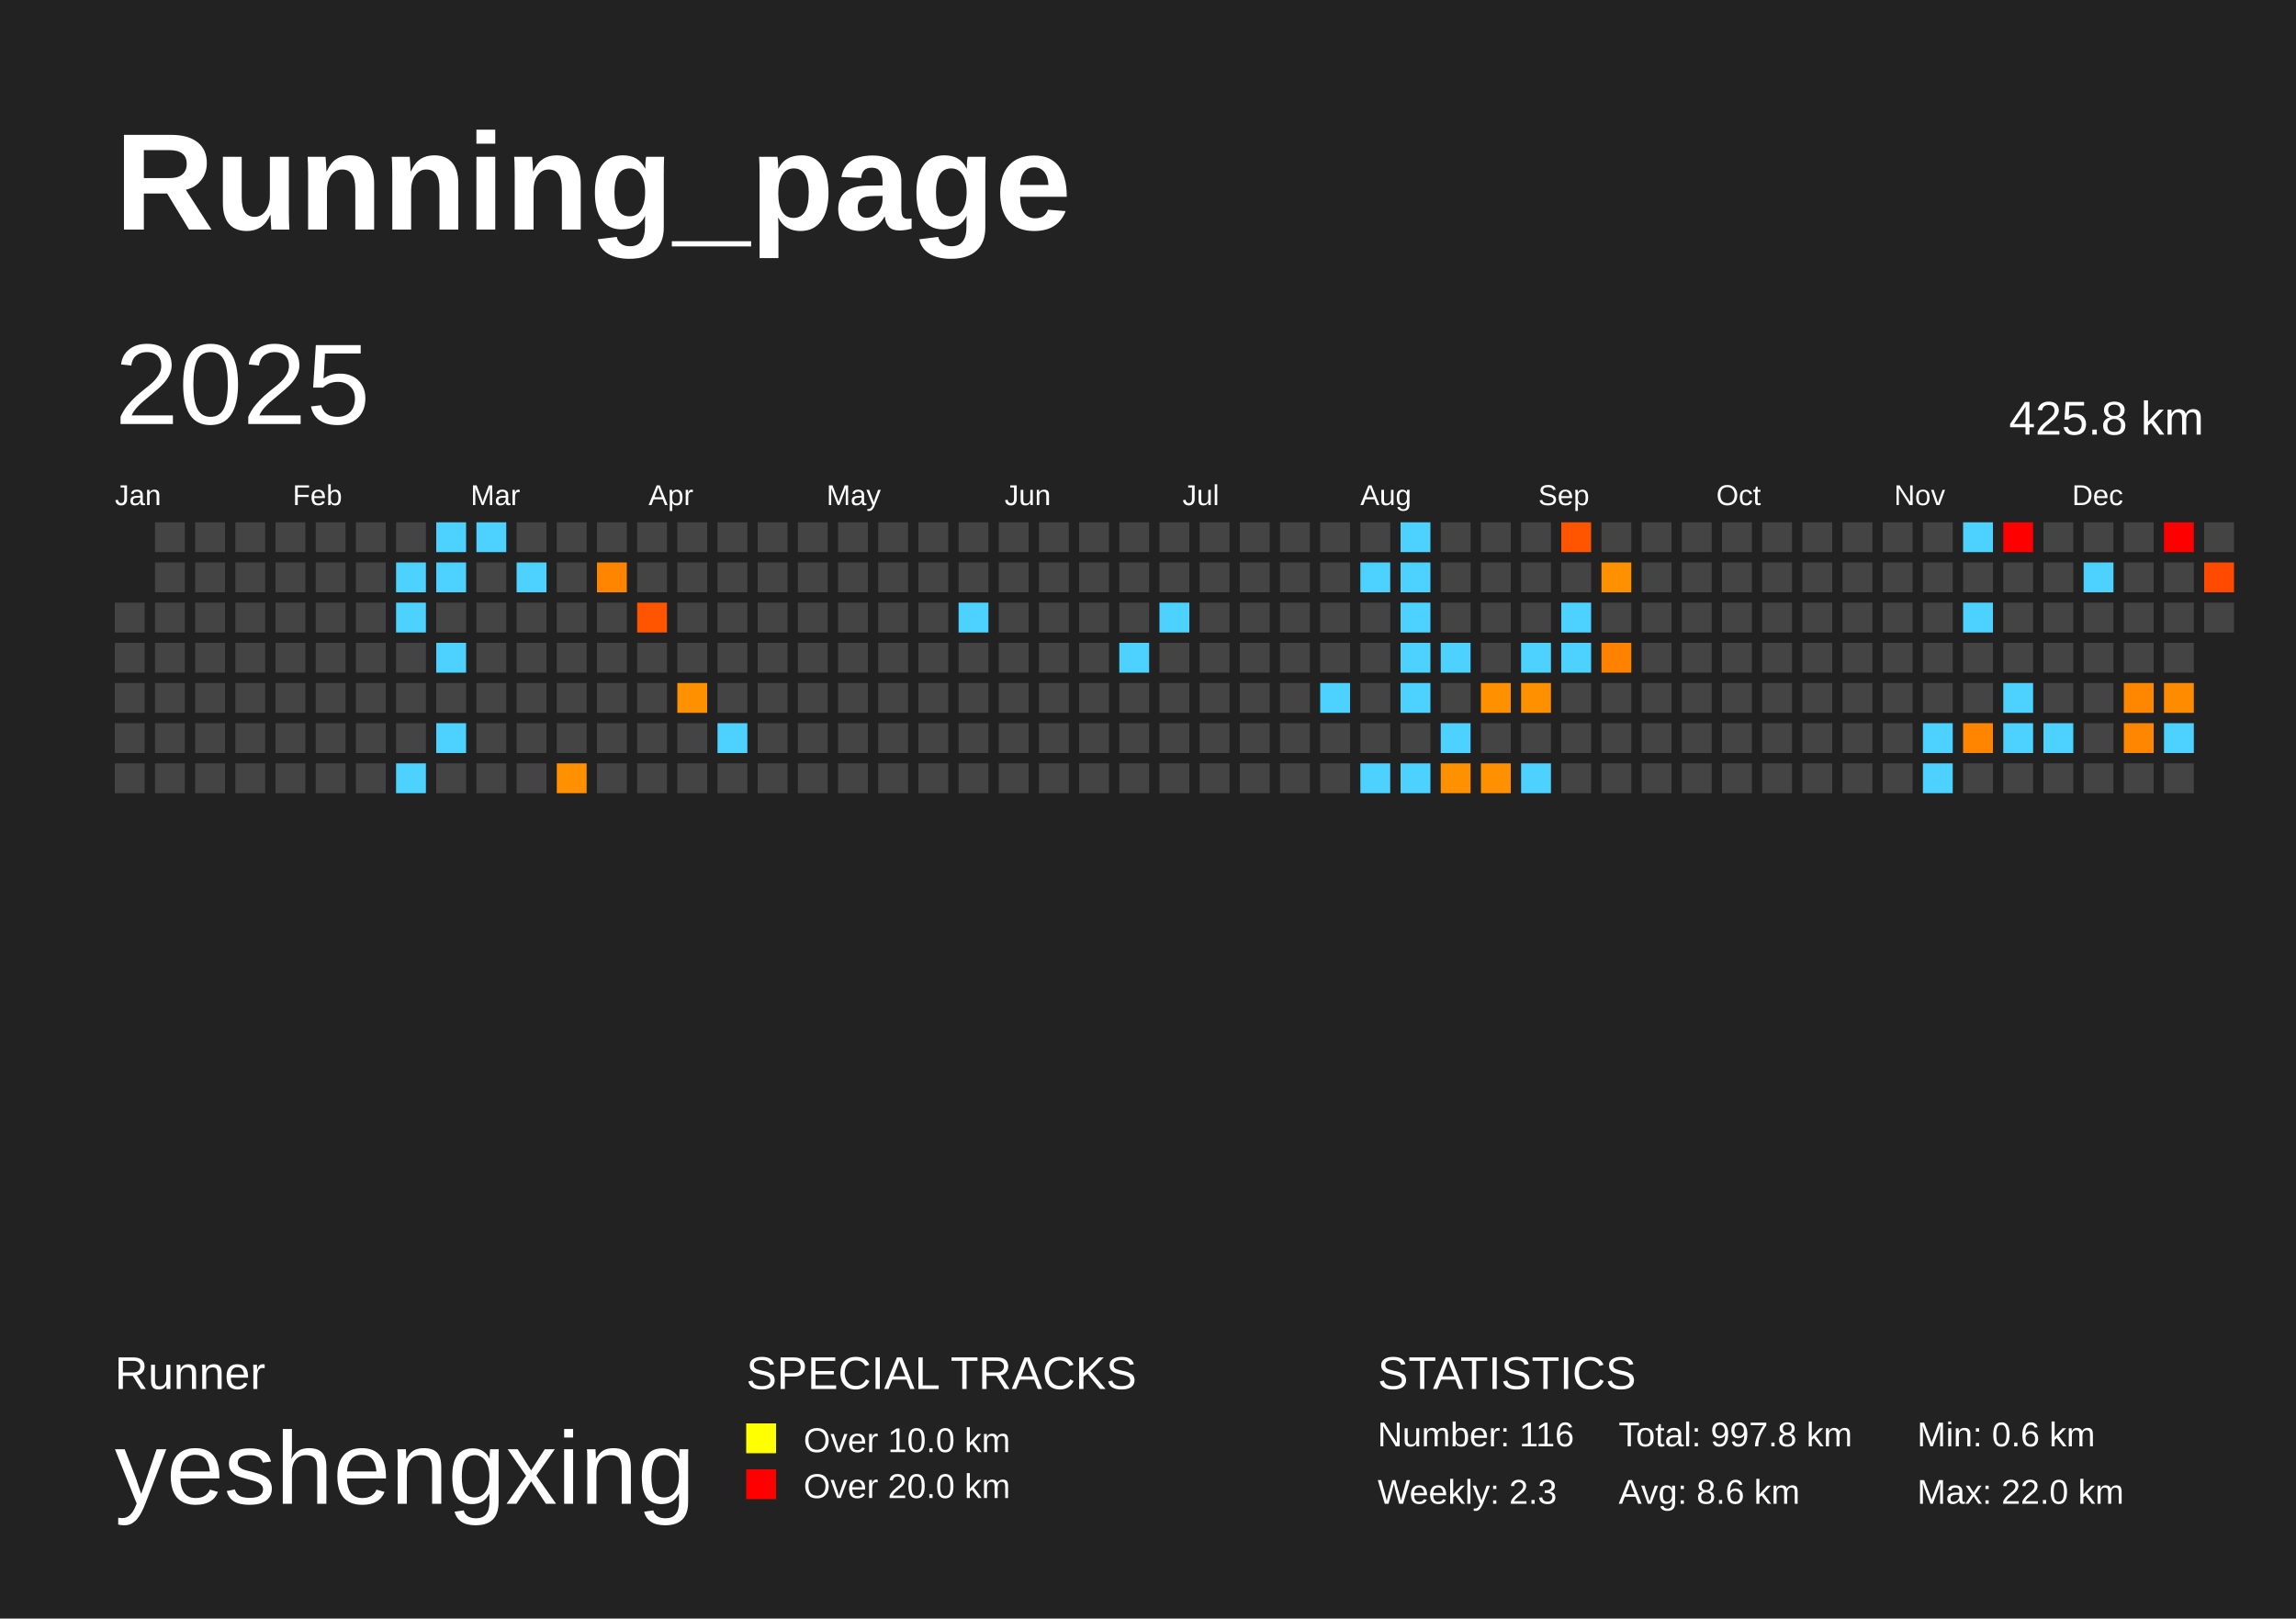
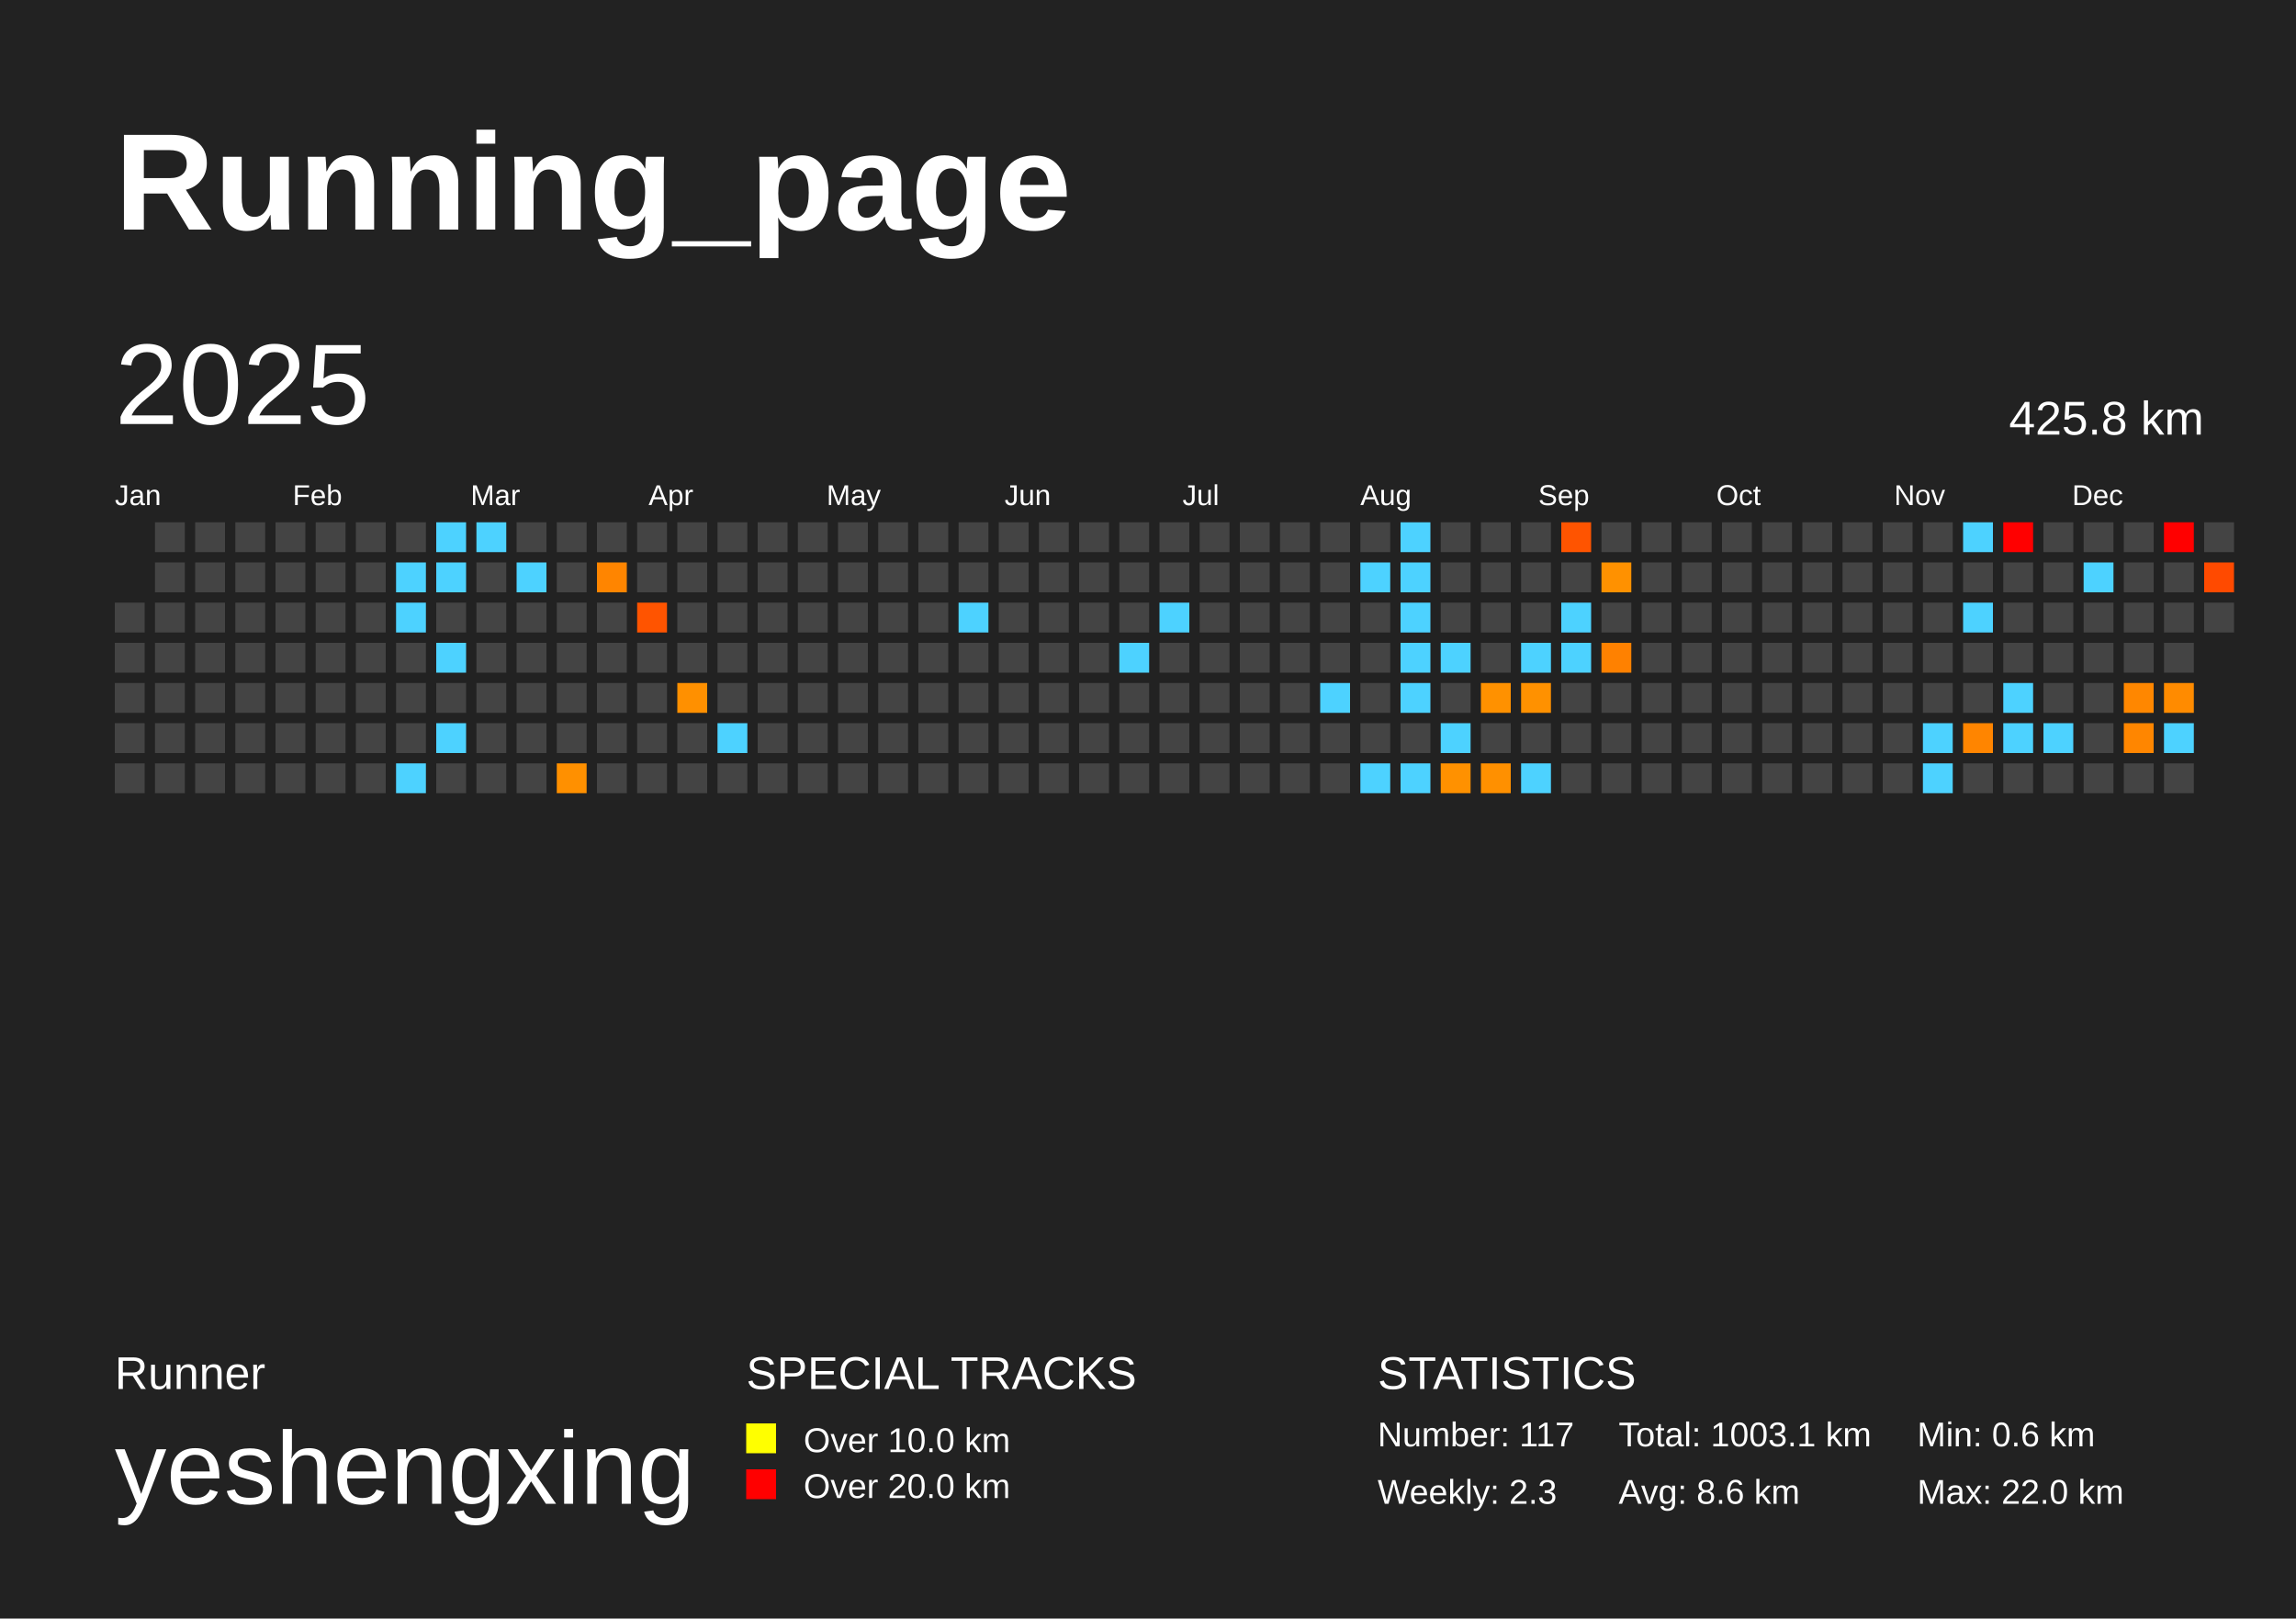
<svg xmlns="http://www.w3.org/2000/svg" baseProfile="full" height="141mm" version="1.1" viewBox="0,0,200,141" width="200mm">
  <defs />
  <rect fill="#222222" height="141" width="200" x="0" y="0" />
  <text fill="#FFFFFF" style="font-size:12px; font-family:Arial; font-weight:bold;" x="10" y="20">Running_page</text>
  <text fill="#FFFFFF" style="font-size:4px; font-family:Arial" x="10" y="121">Runner</text>
  <text fill="#FFFFFF" style="font-size:9px; font-family:Arial" x="10" y="131">yeshengxing</text>
  <text fill="#FFFFFF" style="font-size:4px; font-family:Arial" x="65" y="121">SPECIAL TRACKS</text>
  <rect fill="yellow" height="2.6" width="2.6" x="65" y="124" />
  <text fill="#FFFFFF" style="font-size:3px; font-family:Arial" x="70" y="126.5">Over 10.0 km</text>
  <rect fill="red" height="2.6" width="2.6" x="65" y="128" />
  <text fill="#FFFFFF" style="font-size:3px; font-family:Arial" x="70" y="130.5">Over 20.0 km</text>
  <text fill="#FFFFFF" style="font-size:4px; font-family:Arial" x="120" y="121">STATISTICS</text>
-   <text fill="#FFFFFF" style="font-size:3px; font-family:Arial" x="120" y="126">Number: 116</text>
+   <text fill="#FFFFFF" style="font-size:3px; font-family:Arial" x="120" y="126">Number: 117</text>
  <text fill="#FFFFFF" style="font-size:3px; font-family:Arial" x="120" y="131">Weekly: 2.3</text>
-   <text fill="#FFFFFF" style="font-size:3px; font-family:Arial" x="141" y="126">Total: 997.8 km</text>
+   <text fill="#FFFFFF" style="font-size:3px; font-family:Arial" x="141" y="126">Total: 1003.1 km</text>
  <text fill="#FFFFFF" style="font-size:3px; font-family:Arial" x="141" y="131">Avg: 8.6 km</text>
  <text fill="#FFFFFF" style="font-size:3px; font-family:Arial" x="167" y="126">Min: 0.6 km</text>
  <text fill="#FFFFFF" style="font-size:3px; font-family:Arial" x="167" y="131">Max: 22.0 km</text>
  <text dominant-baseline="hanging" fill="#FFFFFF" style="font-size:10.0px; font-family:Arial;" x="10" y="30">2025</text>
  <text dominant-baseline="hanging" fill="#FFFFFF" style="font-size:4.125px; font-family:Arial;" x="175" y="35">425.8 km</text>
  <text fill="#FFFFFF" style="font-size:2.5px; font-family:Arial" x="10.0" y="44">Jan</text>
  <text fill="#FFFFFF" style="font-size:2.5px; font-family:Arial" x="25.5" y="44">Feb</text>
  <text fill="#FFFFFF" style="font-size:2.5px; font-family:Arial" x="41.0" y="44">Mar</text>
  <text fill="#FFFFFF" style="font-size:2.5px; font-family:Arial" x="56.5" y="44">Apr</text>
  <text fill="#FFFFFF" style="font-size:2.5px; font-family:Arial" x="72.0" y="44">May</text>
  <text fill="#FFFFFF" style="font-size:2.5px; font-family:Arial" x="87.5" y="44">Jun</text>
  <text fill="#FFFFFF" style="font-size:2.5px; font-family:Arial" x="103.0" y="44">Jul</text>
  <text fill="#FFFFFF" style="font-size:2.5px; font-family:Arial" x="118.5" y="44">Aug</text>
  <text fill="#FFFFFF" style="font-size:2.5px; font-family:Arial" x="134.0" y="44">Sep</text>
  <text fill="#FFFFFF" style="font-size:2.5px; font-family:Arial" x="149.5" y="44">Oct</text>
  <text fill="#FFFFFF" style="font-size:2.5px; font-family:Arial" x="165.0" y="44">Nov</text>
  <text fill="#FFFFFF" style="font-size:2.5px; font-family:Arial" x="180.5" y="44">Dec</text>
  <rect fill="#444444" height="2.6" width="2.6" x="10.0" y="52.5" />
  <rect fill="#444444" height="2.6" width="2.6" x="10.0" y="56.0" />
  <rect fill="#444444" height="2.6" width="2.6" x="10.0" y="59.5" />
  <rect fill="#444444" height="2.6" width="2.6" x="10.0" y="63.0" />
  <rect fill="#444444" height="2.6" width="2.6" x="10.0" y="66.5" />
  <rect fill="#444444" height="2.6" width="2.6" x="13.5" y="45.5" />
  <rect fill="#444444" height="2.6" width="2.6" x="13.5" y="49.0" />
  <rect fill="#444444" height="2.6" width="2.6" x="13.5" y="52.5" />
  <rect fill="#444444" height="2.6" width="2.6" x="13.5" y="56.0" />
  <rect fill="#444444" height="2.6" width="2.6" x="13.5" y="59.5" />
  <rect fill="#444444" height="2.6" width="2.6" x="13.5" y="63.0" />
  <rect fill="#444444" height="2.6" width="2.6" x="13.5" y="66.5" />
  <rect fill="#444444" height="2.6" width="2.6" x="17.0" y="45.5" />
  <rect fill="#444444" height="2.6" width="2.6" x="17.0" y="49.0" />
  <rect fill="#444444" height="2.6" width="2.6" x="17.0" y="52.5" />
  <rect fill="#444444" height="2.6" width="2.6" x="17.0" y="56.0" />
  <rect fill="#444444" height="2.6" width="2.6" x="17.0" y="59.5" />
  <rect fill="#444444" height="2.6" width="2.6" x="17.0" y="63.0" />
  <rect fill="#444444" height="2.6" width="2.6" x="17.0" y="66.5" />
  <rect fill="#444444" height="2.6" width="2.6" x="20.5" y="45.5" />
  <rect fill="#444444" height="2.6" width="2.6" x="20.5" y="49.0" />
  <rect fill="#444444" height="2.6" width="2.6" x="20.5" y="52.5" />
  <rect fill="#444444" height="2.6" width="2.6" x="20.5" y="56.0" />
  <rect fill="#444444" height="2.6" width="2.6" x="20.5" y="59.5" />
  <rect fill="#444444" height="2.6" width="2.6" x="20.5" y="63.0" />
  <rect fill="#444444" height="2.6" width="2.6" x="20.5" y="66.5" />
  <rect fill="#444444" height="2.6" width="2.6" x="24.0" y="45.5" />
  <rect fill="#444444" height="2.6" width="2.6" x="24.0" y="49.0" />
  <rect fill="#444444" height="2.6" width="2.6" x="24.0" y="52.5" />
  <rect fill="#444444" height="2.6" width="2.6" x="24.0" y="56.0" />
  <rect fill="#444444" height="2.6" width="2.6" x="24.0" y="59.5" />
  <rect fill="#444444" height="2.6" width="2.6" x="24.0" y="63.0" />
  <rect fill="#444444" height="2.6" width="2.6" x="24.0" y="66.5" />
  <rect fill="#444444" height="2.6" width="2.6" x="27.5" y="45.5" />
  <rect fill="#444444" height="2.6" width="2.6" x="27.5" y="49.0" />
  <rect fill="#444444" height="2.6" width="2.6" x="27.5" y="52.5" />
  <rect fill="#444444" height="2.6" width="2.6" x="27.5" y="56.0" />
  <rect fill="#444444" height="2.6" width="2.6" x="27.5" y="59.5" />
  <rect fill="#444444" height="2.6" width="2.6" x="27.5" y="63.0" />
  <rect fill="#444444" height="2.6" width="2.6" x="27.5" y="66.5" />
  <rect fill="#444444" height="2.6" width="2.6" x="31.0" y="45.5" />
  <rect fill="#444444" height="2.6" width="2.6" x="31.0" y="49.0" />
  <rect fill="#444444" height="2.6" width="2.6" x="31.0" y="52.5" />
  <rect fill="#444444" height="2.6" width="2.6" x="31.0" y="56.0" />
  <rect fill="#444444" height="2.6" width="2.6" x="31.0" y="59.5" />
  <rect fill="#444444" height="2.6" width="2.6" x="31.0" y="63.0" />
  <rect fill="#444444" height="2.6" width="2.6" x="31.0" y="66.5" />
  <rect fill="#444444" height="2.6" width="2.6" x="34.5" y="45.5" />
  <rect fill="#4dd2ff" height="2.6" width="2.6" x="34.5" y="49.0" />
  <rect fill="#4dd2ff" height="2.6" width="2.6" x="34.5" y="52.5" />
  <rect fill="#444444" height="2.6" width="2.6" x="34.5" y="56.0" />
  <rect fill="#444444" height="2.6" width="2.6" x="34.5" y="59.5" />
  <rect fill="#444444" height="2.6" width="2.6" x="34.5" y="63.0" />
  <rect fill="#4dd2ff" height="2.6" width="2.6" x="34.5" y="66.5" />
  <rect fill="#4dd2ff" height="2.6" width="2.6" x="38.0" y="45.5" />
  <rect fill="#4dd2ff" height="2.6" width="2.6" x="38.0" y="49.0" />
  <rect fill="#444444" height="2.6" width="2.6" x="38.0" y="52.5" />
  <rect fill="#4dd2ff" height="2.6" width="2.6" x="38.0" y="56.0" />
  <rect fill="#444444" height="2.6" width="2.6" x="38.0" y="59.5" />
  <rect fill="#4dd2ff" height="2.6" width="2.6" x="38.0" y="63.0" />
  <rect fill="#444444" height="2.6" width="2.6" x="38.0" y="66.5" />
  <rect fill="#4dd2ff" height="2.6" width="2.6" x="41.5" y="45.5" />
  <rect fill="#444444" height="2.6" width="2.6" x="41.5" y="49.0" />
  <rect fill="#444444" height="2.6" width="2.6" x="41.5" y="52.5" />
  <rect fill="#444444" height="2.6" width="2.6" x="41.5" y="56.0" />
  <rect fill="#444444" height="2.6" width="2.6" x="41.5" y="59.5" />
  <rect fill="#444444" height="2.6" width="2.6" x="41.5" y="63.0" />
  <rect fill="#444444" height="2.6" width="2.6" x="41.5" y="66.5" />
  <rect fill="#444444" height="2.6" width="2.6" x="45.0" y="45.5" />
  <rect fill="#4dd2ff" height="2.6" width="2.6" x="45.0" y="49.0" />
  <rect fill="#444444" height="2.6" width="2.6" x="45.0" y="52.5" />
  <rect fill="#444444" height="2.6" width="2.6" x="45.0" y="56.0" />
  <rect fill="#444444" height="2.6" width="2.6" x="45.0" y="59.5" />
  <rect fill="#444444" height="2.6" width="2.6" x="45.0" y="63.0" />
  <rect fill="#444444" height="2.6" width="2.6" x="45.0" y="66.5" />
  <rect fill="#444444" height="2.6" width="2.6" x="48.5" y="45.5" />
  <rect fill="#444444" height="2.6" width="2.6" x="48.5" y="49.0" />
  <rect fill="#444444" height="2.6" width="2.6" x="48.5" y="52.5" />
  <rect fill="#444444" height="2.6" width="2.6" x="48.5" y="56.0" />
  <rect fill="#444444" height="2.6" width="2.6" x="48.5" y="59.5" />
  <rect fill="#444444" height="2.6" width="2.6" x="48.5" y="63.0" />
  <rect fill="#ff9000" height="2.6" width="2.6" x="48.5" y="66.5" />
  <rect fill="#444444" height="2.6" width="2.6" x="52.0" y="45.5" />
  <rect fill="#ff8500" height="2.6" width="2.6" x="52.0" y="49.0" />
  <rect fill="#444444" height="2.6" width="2.6" x="52.0" y="52.5" />
  <rect fill="#444444" height="2.6" width="2.6" x="52.0" y="56.0" />
  <rect fill="#444444" height="2.6" width="2.6" x="52.0" y="59.5" />
  <rect fill="#444444" height="2.6" width="2.6" x="52.0" y="63.0" />
  <rect fill="#444444" height="2.6" width="2.6" x="52.0" y="66.5" />
  <rect fill="#444444" height="2.6" width="2.6" x="55.5" y="45.5" />
  <rect fill="#444444" height="2.6" width="2.6" x="55.5" y="49.0" />
  <rect fill="#ff5400" height="2.6" width="2.6" x="55.5" y="52.5" />
  <rect fill="#444444" height="2.6" width="2.6" x="55.5" y="56.0" />
  <rect fill="#444444" height="2.6" width="2.6" x="55.5" y="59.5" />
  <rect fill="#444444" height="2.6" width="2.6" x="55.5" y="63.0" />
  <rect fill="#444444" height="2.6" width="2.6" x="55.5" y="66.5" />
  <rect fill="#444444" height="2.6" width="2.6" x="59.0" y="45.5" />
  <rect fill="#444444" height="2.6" width="2.6" x="59.0" y="49.0" />
  <rect fill="#444444" height="2.6" width="2.6" x="59.0" y="52.5" />
  <rect fill="#444444" height="2.6" width="2.6" x="59.0" y="56.0" />
  <rect fill="#ff9000" height="2.6" width="2.6" x="59.0" y="59.5" />
  <rect fill="#444444" height="2.6" width="2.6" x="59.0" y="63.0" />
  <rect fill="#444444" height="2.6" width="2.6" x="59.0" y="66.5" />
  <rect fill="#444444" height="2.6" width="2.6" x="62.5" y="45.5" />
  <rect fill="#444444" height="2.6" width="2.6" x="62.5" y="49.0" />
  <rect fill="#444444" height="2.6" width="2.6" x="62.5" y="52.5" />
  <rect fill="#444444" height="2.6" width="2.6" x="62.5" y="56.0" />
  <rect fill="#444444" height="2.6" width="2.6" x="62.5" y="59.5" />
  <rect fill="#4dd2ff" height="2.6" width="2.6" x="62.5" y="63.0" />
  <rect fill="#444444" height="2.6" width="2.6" x="62.5" y="66.5" />
  <rect fill="#444444" height="2.6" width="2.6" x="66.0" y="45.5" />
  <rect fill="#444444" height="2.6" width="2.6" x="66.0" y="49.0" />
  <rect fill="#444444" height="2.6" width="2.6" x="66.0" y="52.5" />
  <rect fill="#444444" height="2.6" width="2.6" x="66.0" y="56.0" />
  <rect fill="#444444" height="2.6" width="2.6" x="66.0" y="59.5" />
  <rect fill="#444444" height="2.6" width="2.6" x="66.0" y="63.0" />
  <rect fill="#444444" height="2.6" width="2.6" x="66.0" y="66.5" />
  <rect fill="#444444" height="2.6" width="2.6" x="69.5" y="45.5" />
  <rect fill="#444444" height="2.6" width="2.6" x="69.5" y="49.0" />
  <rect fill="#444444" height="2.6" width="2.6" x="69.5" y="52.5" />
  <rect fill="#444444" height="2.6" width="2.6" x="69.5" y="56.0" />
  <rect fill="#444444" height="2.6" width="2.6" x="69.5" y="59.5" />
  <rect fill="#444444" height="2.6" width="2.6" x="69.5" y="63.0" />
  <rect fill="#444444" height="2.6" width="2.6" x="69.5" y="66.5" />
  <rect fill="#444444" height="2.6" width="2.6" x="73.0" y="45.5" />
  <rect fill="#444444" height="2.6" width="2.6" x="73.0" y="49.0" />
  <rect fill="#444444" height="2.6" width="2.6" x="73.0" y="52.5" />
  <rect fill="#444444" height="2.6" width="2.6" x="73.0" y="56.0" />
  <rect fill="#444444" height="2.6" width="2.6" x="73.0" y="59.5" />
  <rect fill="#444444" height="2.6" width="2.6" x="73.0" y="63.0" />
  <rect fill="#444444" height="2.6" width="2.6" x="73.0" y="66.5" />
  <rect fill="#444444" height="2.6" width="2.6" x="76.5" y="45.5" />
  <rect fill="#444444" height="2.6" width="2.6" x="76.5" y="49.0" />
  <rect fill="#444444" height="2.6" width="2.6" x="76.5" y="52.5" />
  <rect fill="#444444" height="2.6" width="2.6" x="76.5" y="56.0" />
  <rect fill="#444444" height="2.6" width="2.6" x="76.5" y="59.5" />
  <rect fill="#444444" height="2.6" width="2.6" x="76.5" y="63.0" />
  <rect fill="#444444" height="2.6" width="2.6" x="76.5" y="66.5" />
  <rect fill="#444444" height="2.6" width="2.6" x="80.0" y="45.5" />
  <rect fill="#444444" height="2.6" width="2.6" x="80.0" y="49.0" />
  <rect fill="#444444" height="2.6" width="2.6" x="80.0" y="52.5" />
  <rect fill="#444444" height="2.6" width="2.6" x="80.0" y="56.0" />
  <rect fill="#444444" height="2.6" width="2.6" x="80.0" y="59.5" />
  <rect fill="#444444" height="2.6" width="2.6" x="80.0" y="63.0" />
  <rect fill="#444444" height="2.6" width="2.6" x="80.0" y="66.5" />
  <rect fill="#444444" height="2.6" width="2.6" x="83.5" y="45.5" />
  <rect fill="#444444" height="2.6" width="2.6" x="83.5" y="49.0" />
  <rect fill="#4dd2ff" height="2.6" width="2.6" x="83.5" y="52.5" />
  <rect fill="#444444" height="2.6" width="2.6" x="83.5" y="56.0" />
  <rect fill="#444444" height="2.6" width="2.6" x="83.5" y="59.5" />
  <rect fill="#444444" height="2.6" width="2.6" x="83.5" y="63.0" />
  <rect fill="#444444" height="2.6" width="2.6" x="83.5" y="66.5" />
  <rect fill="#444444" height="2.6" width="2.6" x="87.0" y="45.5" />
  <rect fill="#444444" height="2.6" width="2.6" x="87.0" y="49.0" />
  <rect fill="#444444" height="2.6" width="2.6" x="87.0" y="52.5" />
  <rect fill="#444444" height="2.6" width="2.6" x="87.0" y="56.0" />
  <rect fill="#444444" height="2.6" width="2.6" x="87.0" y="59.5" />
  <rect fill="#444444" height="2.6" width="2.6" x="87.0" y="63.0" />
  <rect fill="#444444" height="2.6" width="2.6" x="87.0" y="66.5" />
  <rect fill="#444444" height="2.6" width="2.6" x="90.5" y="45.5" />
  <rect fill="#444444" height="2.6" width="2.6" x="90.5" y="49.0" />
  <rect fill="#444444" height="2.6" width="2.6" x="90.5" y="52.5" />
  <rect fill="#444444" height="2.6" width="2.6" x="90.5" y="56.0" />
  <rect fill="#444444" height="2.6" width="2.6" x="90.5" y="59.5" />
  <rect fill="#444444" height="2.6" width="2.6" x="90.5" y="63.0" />
  <rect fill="#444444" height="2.6" width="2.6" x="90.5" y="66.5" />
  <rect fill="#444444" height="2.6" width="2.6" x="94.0" y="45.5" />
  <rect fill="#444444" height="2.6" width="2.6" x="94.0" y="49.0" />
  <rect fill="#444444" height="2.6" width="2.6" x="94.0" y="52.5" />
  <rect fill="#444444" height="2.6" width="2.6" x="94.0" y="56.0" />
  <rect fill="#444444" height="2.6" width="2.6" x="94.0" y="59.5" />
  <rect fill="#444444" height="2.6" width="2.6" x="94.0" y="63.0" />
  <rect fill="#444444" height="2.6" width="2.6" x="94.0" y="66.5" />
  <rect fill="#444444" height="2.6" width="2.6" x="97.5" y="45.5" />
  <rect fill="#444444" height="2.6" width="2.6" x="97.5" y="49.0" />
  <rect fill="#444444" height="2.6" width="2.6" x="97.5" y="52.5" />
  <rect fill="#4dd2ff" height="2.6" width="2.6" x="97.5" y="56.0" />
  <rect fill="#444444" height="2.6" width="2.6" x="97.5" y="59.5" />
  <rect fill="#444444" height="2.6" width="2.6" x="97.5" y="63.0" />
  <rect fill="#444444" height="2.6" width="2.6" x="97.5" y="66.5" />
  <rect fill="#444444" height="2.6" width="2.6" x="101.0" y="45.5" />
  <rect fill="#444444" height="2.6" width="2.6" x="101.0" y="49.0" />
  <rect fill="#4dd2ff" height="2.6" width="2.6" x="101.0" y="52.5" />
  <rect fill="#444444" height="2.6" width="2.6" x="101.0" y="56.0" />
  <rect fill="#444444" height="2.6" width="2.6" x="101.0" y="59.5" />
  <rect fill="#444444" height="2.6" width="2.6" x="101.0" y="63.0" />
  <rect fill="#444444" height="2.6" width="2.6" x="101.0" y="66.5" />
  <rect fill="#444444" height="2.6" width="2.6" x="104.5" y="45.5" />
  <rect fill="#444444" height="2.6" width="2.6" x="104.5" y="49.0" />
  <rect fill="#444444" height="2.6" width="2.6" x="104.5" y="52.5" />
  <rect fill="#444444" height="2.6" width="2.6" x="104.5" y="56.0" />
  <rect fill="#444444" height="2.6" width="2.6" x="104.5" y="59.5" />
  <rect fill="#444444" height="2.6" width="2.6" x="104.5" y="63.0" />
  <rect fill="#444444" height="2.6" width="2.6" x="104.5" y="66.5" />
  <rect fill="#444444" height="2.6" width="2.6" x="108.0" y="45.5" />
  <rect fill="#444444" height="2.6" width="2.6" x="108.0" y="49.0" />
  <rect fill="#444444" height="2.6" width="2.6" x="108.0" y="52.5" />
  <rect fill="#444444" height="2.6" width="2.6" x="108.0" y="56.0" />
  <rect fill="#444444" height="2.6" width="2.6" x="108.0" y="59.5" />
  <rect fill="#444444" height="2.6" width="2.6" x="108.0" y="63.0" />
  <rect fill="#444444" height="2.6" width="2.6" x="108.0" y="66.5" />
  <rect fill="#444444" height="2.6" width="2.6" x="111.5" y="45.5" />
  <rect fill="#444444" height="2.6" width="2.6" x="111.5" y="49.0" />
  <rect fill="#444444" height="2.6" width="2.6" x="111.5" y="52.5" />
  <rect fill="#444444" height="2.6" width="2.6" x="111.5" y="56.0" />
  <rect fill="#444444" height="2.6" width="2.6" x="111.5" y="59.5" />
  <rect fill="#444444" height="2.6" width="2.6" x="111.5" y="63.0" />
  <rect fill="#444444" height="2.6" width="2.6" x="111.5" y="66.5" />
  <rect fill="#444444" height="2.6" width="2.6" x="115.0" y="45.5" />
  <rect fill="#444444" height="2.6" width="2.6" x="115.0" y="49.0" />
  <rect fill="#444444" height="2.6" width="2.6" x="115.0" y="52.5" />
  <rect fill="#444444" height="2.6" width="2.6" x="115.0" y="56.0" />
  <rect fill="#4dd2ff" height="2.6" width="2.6" x="115.0" y="59.5" />
  <rect fill="#444444" height="2.6" width="2.6" x="115.0" y="63.0" />
  <rect fill="#444444" height="2.6" width="2.6" x="115.0" y="66.5" />
  <rect fill="#444444" height="2.6" width="2.6" x="118.5" y="45.5" />
  <rect fill="#4dd2ff" height="2.6" width="2.6" x="118.5" y="49.0" />
  <rect fill="#444444" height="2.6" width="2.6" x="118.5" y="52.5" />
  <rect fill="#444444" height="2.6" width="2.6" x="118.5" y="56.0" />
  <rect fill="#444444" height="2.6" width="2.6" x="118.5" y="59.5" />
  <rect fill="#444444" height="2.6" width="2.6" x="118.5" y="63.0" />
  <rect fill="#4dd2ff" height="2.6" width="2.6" x="118.5" y="66.5" />
  <rect fill="#4dd2ff" height="2.6" width="2.6" x="122.0" y="45.5" />
  <rect fill="#4dd2ff" height="2.6" width="2.6" x="122.0" y="49.0" />
  <rect fill="#4dd2ff" height="2.6" width="2.6" x="122.0" y="52.5" />
  <rect fill="#4dd2ff" height="2.6" width="2.6" x="122.0" y="56.0" />
  <rect fill="#4dd2ff" height="2.6" width="2.6" x="122.0" y="59.5" />
  <rect fill="#444444" height="2.6" width="2.6" x="122.0" y="63.0" />
  <rect fill="#4dd2ff" height="2.6" width="2.6" x="122.0" y="66.5" />
  <rect fill="#444444" height="2.6" width="2.6" x="125.5" y="45.5" />
  <rect fill="#444444" height="2.6" width="2.6" x="125.5" y="49.0" />
  <rect fill="#444444" height="2.6" width="2.6" x="125.5" y="52.5" />
  <rect fill="#4dd2ff" height="2.6" width="2.6" x="125.5" y="56.0" />
  <rect fill="#444444" height="2.6" width="2.6" x="125.5" y="59.5" />
  <rect fill="#4dd2ff" height="2.6" width="2.6" x="125.5" y="63.0" />
  <rect fill="#ff9100" height="2.6" width="2.6" x="125.5" y="66.5" />
  <rect fill="#444444" height="2.6" width="2.6" x="129.0" y="45.5" />
  <rect fill="#444444" height="2.6" width="2.6" x="129.0" y="49.0" />
  <rect fill="#444444" height="2.6" width="2.6" x="129.0" y="52.5" />
  <rect fill="#444444" height="2.6" width="2.6" x="129.0" y="56.0" />
  <rect fill="#ff9100" height="2.6" width="2.6" x="129.0" y="59.5" />
  <rect fill="#444444" height="2.6" width="2.6" x="129.0" y="63.0" />
  <rect fill="#ff9000" height="2.6" width="2.6" x="129.0" y="66.5" />
  <rect fill="#444444" height="2.6" width="2.6" x="132.5" y="45.5" />
  <rect fill="#444444" height="2.6" width="2.6" x="132.5" y="49.0" />
  <rect fill="#444444" height="2.6" width="2.6" x="132.5" y="52.5" />
  <rect fill="#4dd2ff" height="2.6" width="2.6" x="132.5" y="56.0" />
  <rect fill="#ff9100" height="2.6" width="2.6" x="132.5" y="59.5" />
  <rect fill="#444444" height="2.6" width="2.6" x="132.5" y="63.0" />
  <rect fill="#4dd2ff" height="2.6" width="2.6" x="132.5" y="66.5" />
  <rect fill="#ff5400" height="2.6" width="2.6" x="136.0" y="45.5" />
  <rect fill="#444444" height="2.6" width="2.6" x="136.0" y="49.0" />
  <rect fill="#4dd2ff" height="2.6" width="2.6" x="136.0" y="52.5" />
  <rect fill="#4dd2ff" height="2.6" width="2.6" x="136.0" y="56.0" />
  <rect fill="#444444" height="2.6" width="2.6" x="136.0" y="59.5" />
  <rect fill="#444444" height="2.6" width="2.6" x="136.0" y="63.0" />
  <rect fill="#444444" height="2.6" width="2.6" x="136.0" y="66.5" />
  <rect fill="#444444" height="2.6" width="2.6" x="139.5" y="45.5" />
  <rect fill="#ff9100" height="2.6" width="2.6" x="139.5" y="49.0" />
  <rect fill="#444444" height="2.6" width="2.6" x="139.5" y="52.5" />
  <rect fill="#ff8100" height="2.6" width="2.6" x="139.5" y="56.0" />
  <rect fill="#444444" height="2.6" width="2.6" x="139.5" y="59.5" />
  <rect fill="#444444" height="2.6" width="2.6" x="139.5" y="63.0" />
  <rect fill="#444444" height="2.6" width="2.6" x="139.5" y="66.5" />
  <rect fill="#444444" height="2.6" width="2.6" x="143.0" y="45.5" />
  <rect fill="#444444" height="2.6" width="2.6" x="143.0" y="49.0" />
  <rect fill="#444444" height="2.6" width="2.6" x="143.0" y="52.5" />
  <rect fill="#444444" height="2.6" width="2.6" x="143.0" y="56.0" />
  <rect fill="#444444" height="2.6" width="2.6" x="143.0" y="59.5" />
  <rect fill="#444444" height="2.6" width="2.6" x="143.0" y="63.0" />
  <rect fill="#444444" height="2.6" width="2.6" x="143.0" y="66.5" />
  <rect fill="#444444" height="2.6" width="2.6" x="146.5" y="45.5" />
  <rect fill="#444444" height="2.6" width="2.6" x="146.5" y="49.0" />
  <rect fill="#444444" height="2.6" width="2.6" x="146.5" y="52.5" />
  <rect fill="#444444" height="2.6" width="2.6" x="146.5" y="56.0" />
  <rect fill="#444444" height="2.6" width="2.6" x="146.5" y="59.5" />
  <rect fill="#444444" height="2.6" width="2.6" x="146.5" y="63.0" />
  <rect fill="#444444" height="2.6" width="2.6" x="146.5" y="66.5" />
  <rect fill="#444444" height="2.6" width="2.6" x="150.0" y="45.5" />
  <rect fill="#444444" height="2.6" width="2.6" x="150.0" y="49.0" />
  <rect fill="#444444" height="2.6" width="2.6" x="150.0" y="52.5" />
  <rect fill="#444444" height="2.6" width="2.6" x="150.0" y="56.0" />
  <rect fill="#444444" height="2.6" width="2.6" x="150.0" y="59.5" />
  <rect fill="#444444" height="2.6" width="2.6" x="150.0" y="63.0" />
  <rect fill="#444444" height="2.6" width="2.6" x="150.0" y="66.5" />
  <rect fill="#444444" height="2.6" width="2.6" x="153.5" y="45.5" />
  <rect fill="#444444" height="2.6" width="2.6" x="153.5" y="49.0" />
  <rect fill="#444444" height="2.6" width="2.6" x="153.5" y="52.5" />
  <rect fill="#444444" height="2.6" width="2.6" x="153.5" y="56.0" />
  <rect fill="#444444" height="2.6" width="2.6" x="153.5" y="59.5" />
  <rect fill="#444444" height="2.6" width="2.6" x="153.5" y="63.0" />
  <rect fill="#444444" height="2.6" width="2.6" x="153.5" y="66.5" />
  <rect fill="#444444" height="2.6" width="2.6" x="157.0" y="45.5" />
  <rect fill="#444444" height="2.6" width="2.6" x="157.0" y="49.0" />
  <rect fill="#444444" height="2.6" width="2.6" x="157.0" y="52.5" />
  <rect fill="#444444" height="2.6" width="2.6" x="157.0" y="56.0" />
  <rect fill="#444444" height="2.6" width="2.6" x="157.0" y="59.5" />
  <rect fill="#444444" height="2.6" width="2.6" x="157.0" y="63.0" />
  <rect fill="#444444" height="2.6" width="2.6" x="157.0" y="66.5" />
  <rect fill="#444444" height="2.6" width="2.6" x="160.5" y="45.5" />
  <rect fill="#444444" height="2.6" width="2.6" x="160.5" y="49.0" />
  <rect fill="#444444" height="2.6" width="2.6" x="160.5" y="52.5" />
  <rect fill="#444444" height="2.6" width="2.6" x="160.5" y="56.0" />
  <rect fill="#444444" height="2.6" width="2.6" x="160.5" y="59.5" />
  <rect fill="#444444" height="2.6" width="2.6" x="160.5" y="63.0" />
  <rect fill="#444444" height="2.6" width="2.6" x="160.5" y="66.5" />
  <rect fill="#444444" height="2.6" width="2.6" x="164.0" y="45.5" />
  <rect fill="#444444" height="2.6" width="2.6" x="164.0" y="49.0" />
  <rect fill="#444444" height="2.6" width="2.6" x="164.0" y="52.5" />
  <rect fill="#444444" height="2.6" width="2.6" x="164.0" y="56.0" />
  <rect fill="#444444" height="2.6" width="2.6" x="164.0" y="59.5" />
  <rect fill="#444444" height="2.6" width="2.6" x="164.0" y="63.0" />
  <rect fill="#444444" height="2.6" width="2.6" x="164.0" y="66.5" />
  <rect fill="#444444" height="2.6" width="2.6" x="167.5" y="45.5" />
  <rect fill="#444444" height="2.6" width="2.6" x="167.5" y="49.0" />
  <rect fill="#444444" height="2.6" width="2.6" x="167.5" y="52.5" />
  <rect fill="#444444" height="2.6" width="2.6" x="167.5" y="56.0" />
  <rect fill="#444444" height="2.6" width="2.6" x="167.5" y="59.5" />
  <rect fill="#4dd2ff" height="2.6" width="2.6" x="167.5" y="63.0" />
  <rect fill="#4dd2ff" height="2.6" width="2.6" x="167.5" y="66.5" />
  <rect fill="#4dd2ff" height="2.6" width="2.6" x="171.0" y="45.5" />
  <rect fill="#444444" height="2.6" width="2.6" x="171.0" y="49.0" />
  <rect fill="#4dd2ff" height="2.6" width="2.6" x="171.0" y="52.5" />
  <rect fill="#444444" height="2.6" width="2.6" x="171.0" y="56.0" />
  <rect fill="#444444" height="2.6" width="2.6" x="171.0" y="59.5" />
  <rect fill="#ff8500" height="2.6" width="2.6" x="171.0" y="63.0" />
  <rect fill="#444444" height="2.6" width="2.6" x="171.0" y="66.5" />
  <rect fill="red" height="2.6" width="2.6" x="174.5" y="45.5" />
  <rect fill="#444444" height="2.6" width="2.6" x="174.5" y="49.0" />
  <rect fill="#444444" height="2.6" width="2.6" x="174.5" y="52.5" />
  <rect fill="#444444" height="2.6" width="2.6" x="174.5" y="56.0" />
  <rect fill="#4dd2ff" height="2.6" width="2.6" x="174.5" y="59.5" />
  <rect fill="#4dd2ff" height="2.6" width="2.6" x="174.5" y="63.0" />
  <rect fill="#444444" height="2.6" width="2.6" x="174.5" y="66.5" />
  <rect fill="#444444" height="2.6" width="2.6" x="178.0" y="45.5" />
  <rect fill="#444444" height="2.6" width="2.6" x="178.0" y="49.0" />
  <rect fill="#444444" height="2.6" width="2.6" x="178.0" y="52.5" />
  <rect fill="#444444" height="2.6" width="2.6" x="178.0" y="56.0" />
  <rect fill="#444444" height="2.6" width="2.6" x="178.0" y="59.5" />
  <rect fill="#4dd2ff" height="2.6" width="2.6" x="178.0" y="63.0" />
  <rect fill="#444444" height="2.6" width="2.6" x="178.0" y="66.5" />
  <rect fill="#444444" height="2.6" width="2.6" x="181.5" y="45.5" />
  <rect fill="#4dd2ff" height="2.6" width="2.6" x="181.5" y="49.0" />
  <rect fill="#444444" height="2.6" width="2.6" x="181.5" y="52.5" />
  <rect fill="#444444" height="2.6" width="2.6" x="181.5" y="56.0" />
  <rect fill="#444444" height="2.6" width="2.6" x="181.5" y="59.5" />
  <rect fill="#444444" height="2.6" width="2.6" x="181.5" y="63.0" />
  <rect fill="#444444" height="2.6" width="2.6" x="181.5" y="66.5" />
  <rect fill="#444444" height="2.6" width="2.6" x="185.0" y="45.5" />
  <rect fill="#444444" height="2.6" width="2.6" x="185.0" y="49.0" />
  <rect fill="#444444" height="2.6" width="2.6" x="185.0" y="52.5" />
  <rect fill="#444444" height="2.6" width="2.6" x="185.0" y="56.0" />
  <rect fill="#ff8700" height="2.6" width="2.6" x="185.0" y="59.5" />
  <rect fill="#ff8600" height="2.6" width="2.6" x="185.0" y="63.0" />
  <rect fill="#444444" height="2.6" width="2.6" x="185.0" y="66.5" />
  <rect fill="red" height="2.6" width="2.6" x="188.5" y="45.5" />
  <rect fill="#444444" height="2.6" width="2.6" x="188.5" y="49.0" />
  <rect fill="#444444" height="2.6" width="2.6" x="188.5" y="52.5" />
  <rect fill="#444444" height="2.6" width="2.6" x="188.5" y="56.0" />
  <rect fill="#ff8b00" height="2.6" width="2.6" x="188.5" y="59.5" />
  <rect fill="#4dd2ff" height="2.6" width="2.6" x="188.5" y="63.0" />
  <rect fill="#444444" height="2.6" width="2.6" x="188.5" y="66.5" />
  <rect fill="#444444" height="2.6" width="2.6" x="192.0" y="45.5" />
  <rect fill="#ff4a00" height="2.6" width="2.6" x="192.0" y="49.0" />
  <rect fill="#444444" height="2.6" width="2.6" x="192.0" y="52.5" />
</svg>
